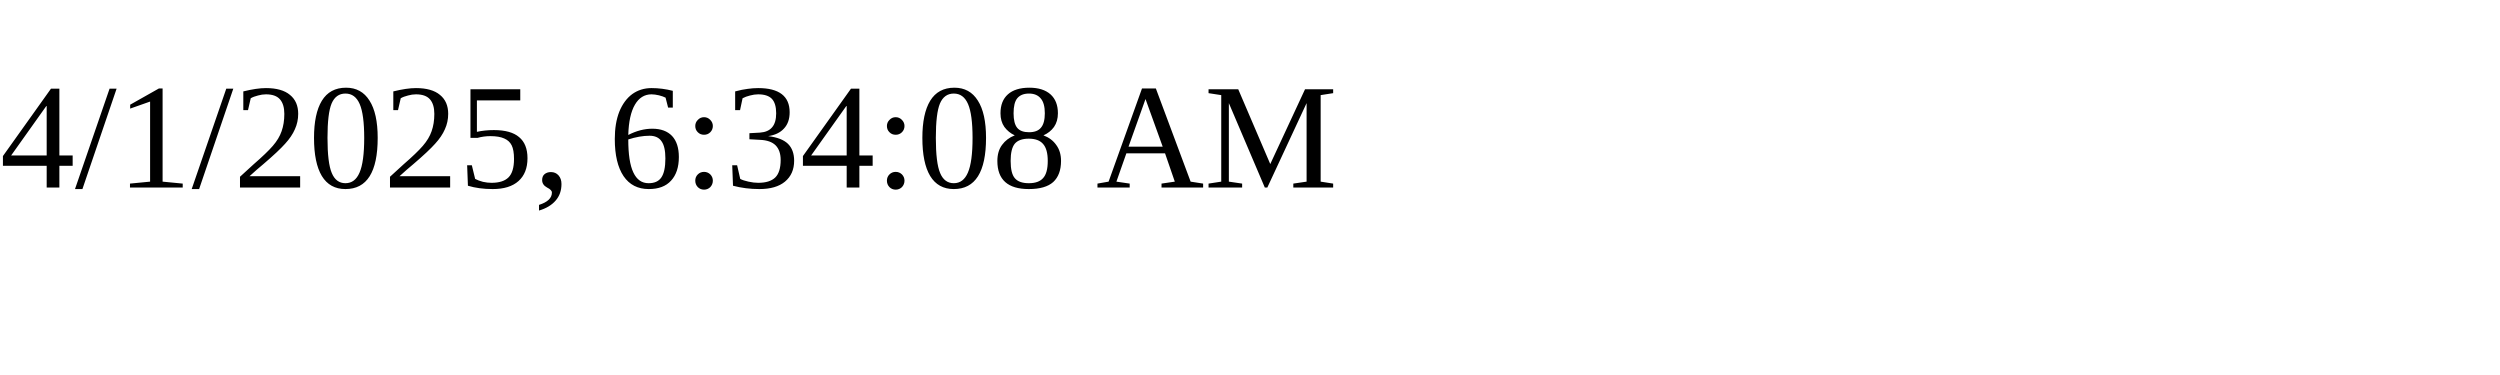
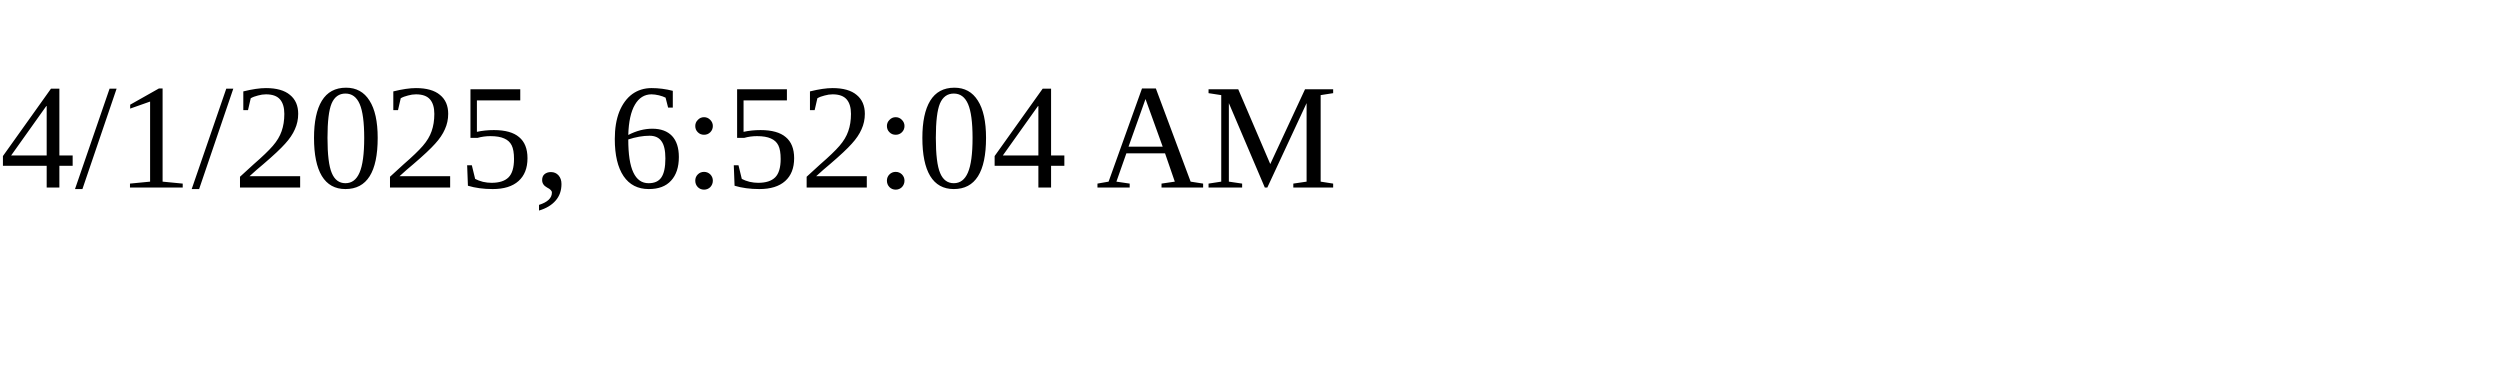
<svg xmlns="http://www.w3.org/2000/svg" height="30" width="200">
-   <text x="0" y="15">4/1/2025, 6:34:08 AM</text>
+   <text x="0" y="15">4/1/2025, 6:52:04 AM</text>
</svg>
